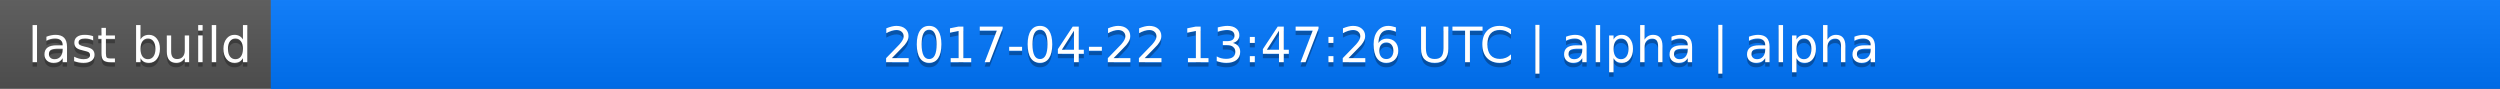
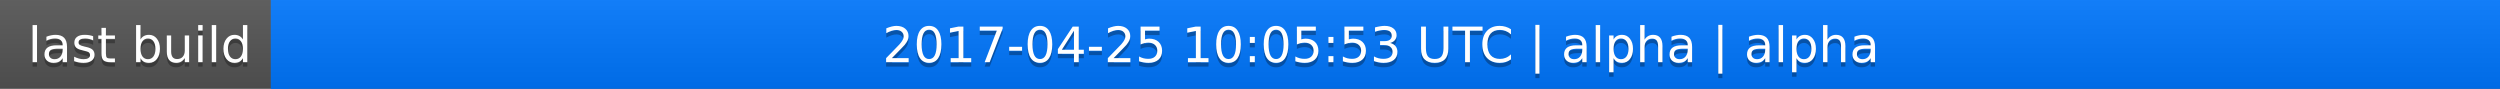
<svg xmlns="http://www.w3.org/2000/svg" width="563" height="20">
  <linearGradient id="a" x2="0" y2="100%">
    <stop offset="0" stop-color="#bbb" stop-opacity=".1" />
    <stop offset="1" stop-opacity=".1" />
  </linearGradient>
  <rect rx="0" width="563" height="20" fill="#555" />
  <rect rx="0" x="61" width="502" height="20" fill="#07f" />
  <path fill="#07f" d="M61 0h4v20h-4z" />
  <rect rx="0" width="563" height="20" fill="url(#a)" />
  <g fill="#fff" text-anchor="middle" font-family="DejaVu Sans,Verdana,Geneva,sans-serif" font-size="11">
    <text x="31.5" y="15" fill="#010101" fill-opacity=".3">last build</text>
    <text x="31.5" y="14">last build</text>
-     <text x="311" y="15" fill="#010101" fill-opacity=".3">2017-04-22 13:47:26 UTC | alpha | alpha</text>
-     <text x="311" y="14">2017-04-22 13:47:26 UTC | alpha | alpha</text>
+     <text x="311" y="15" fill="#010101" fill-opacity=".3">2017-04-25 10:05:53 UTC | alpha | alpha</text>
+     <text x="311" y="14">2017-04-25 10:05:53 UTC | alpha | alpha</text>
  </g>
</svg>
